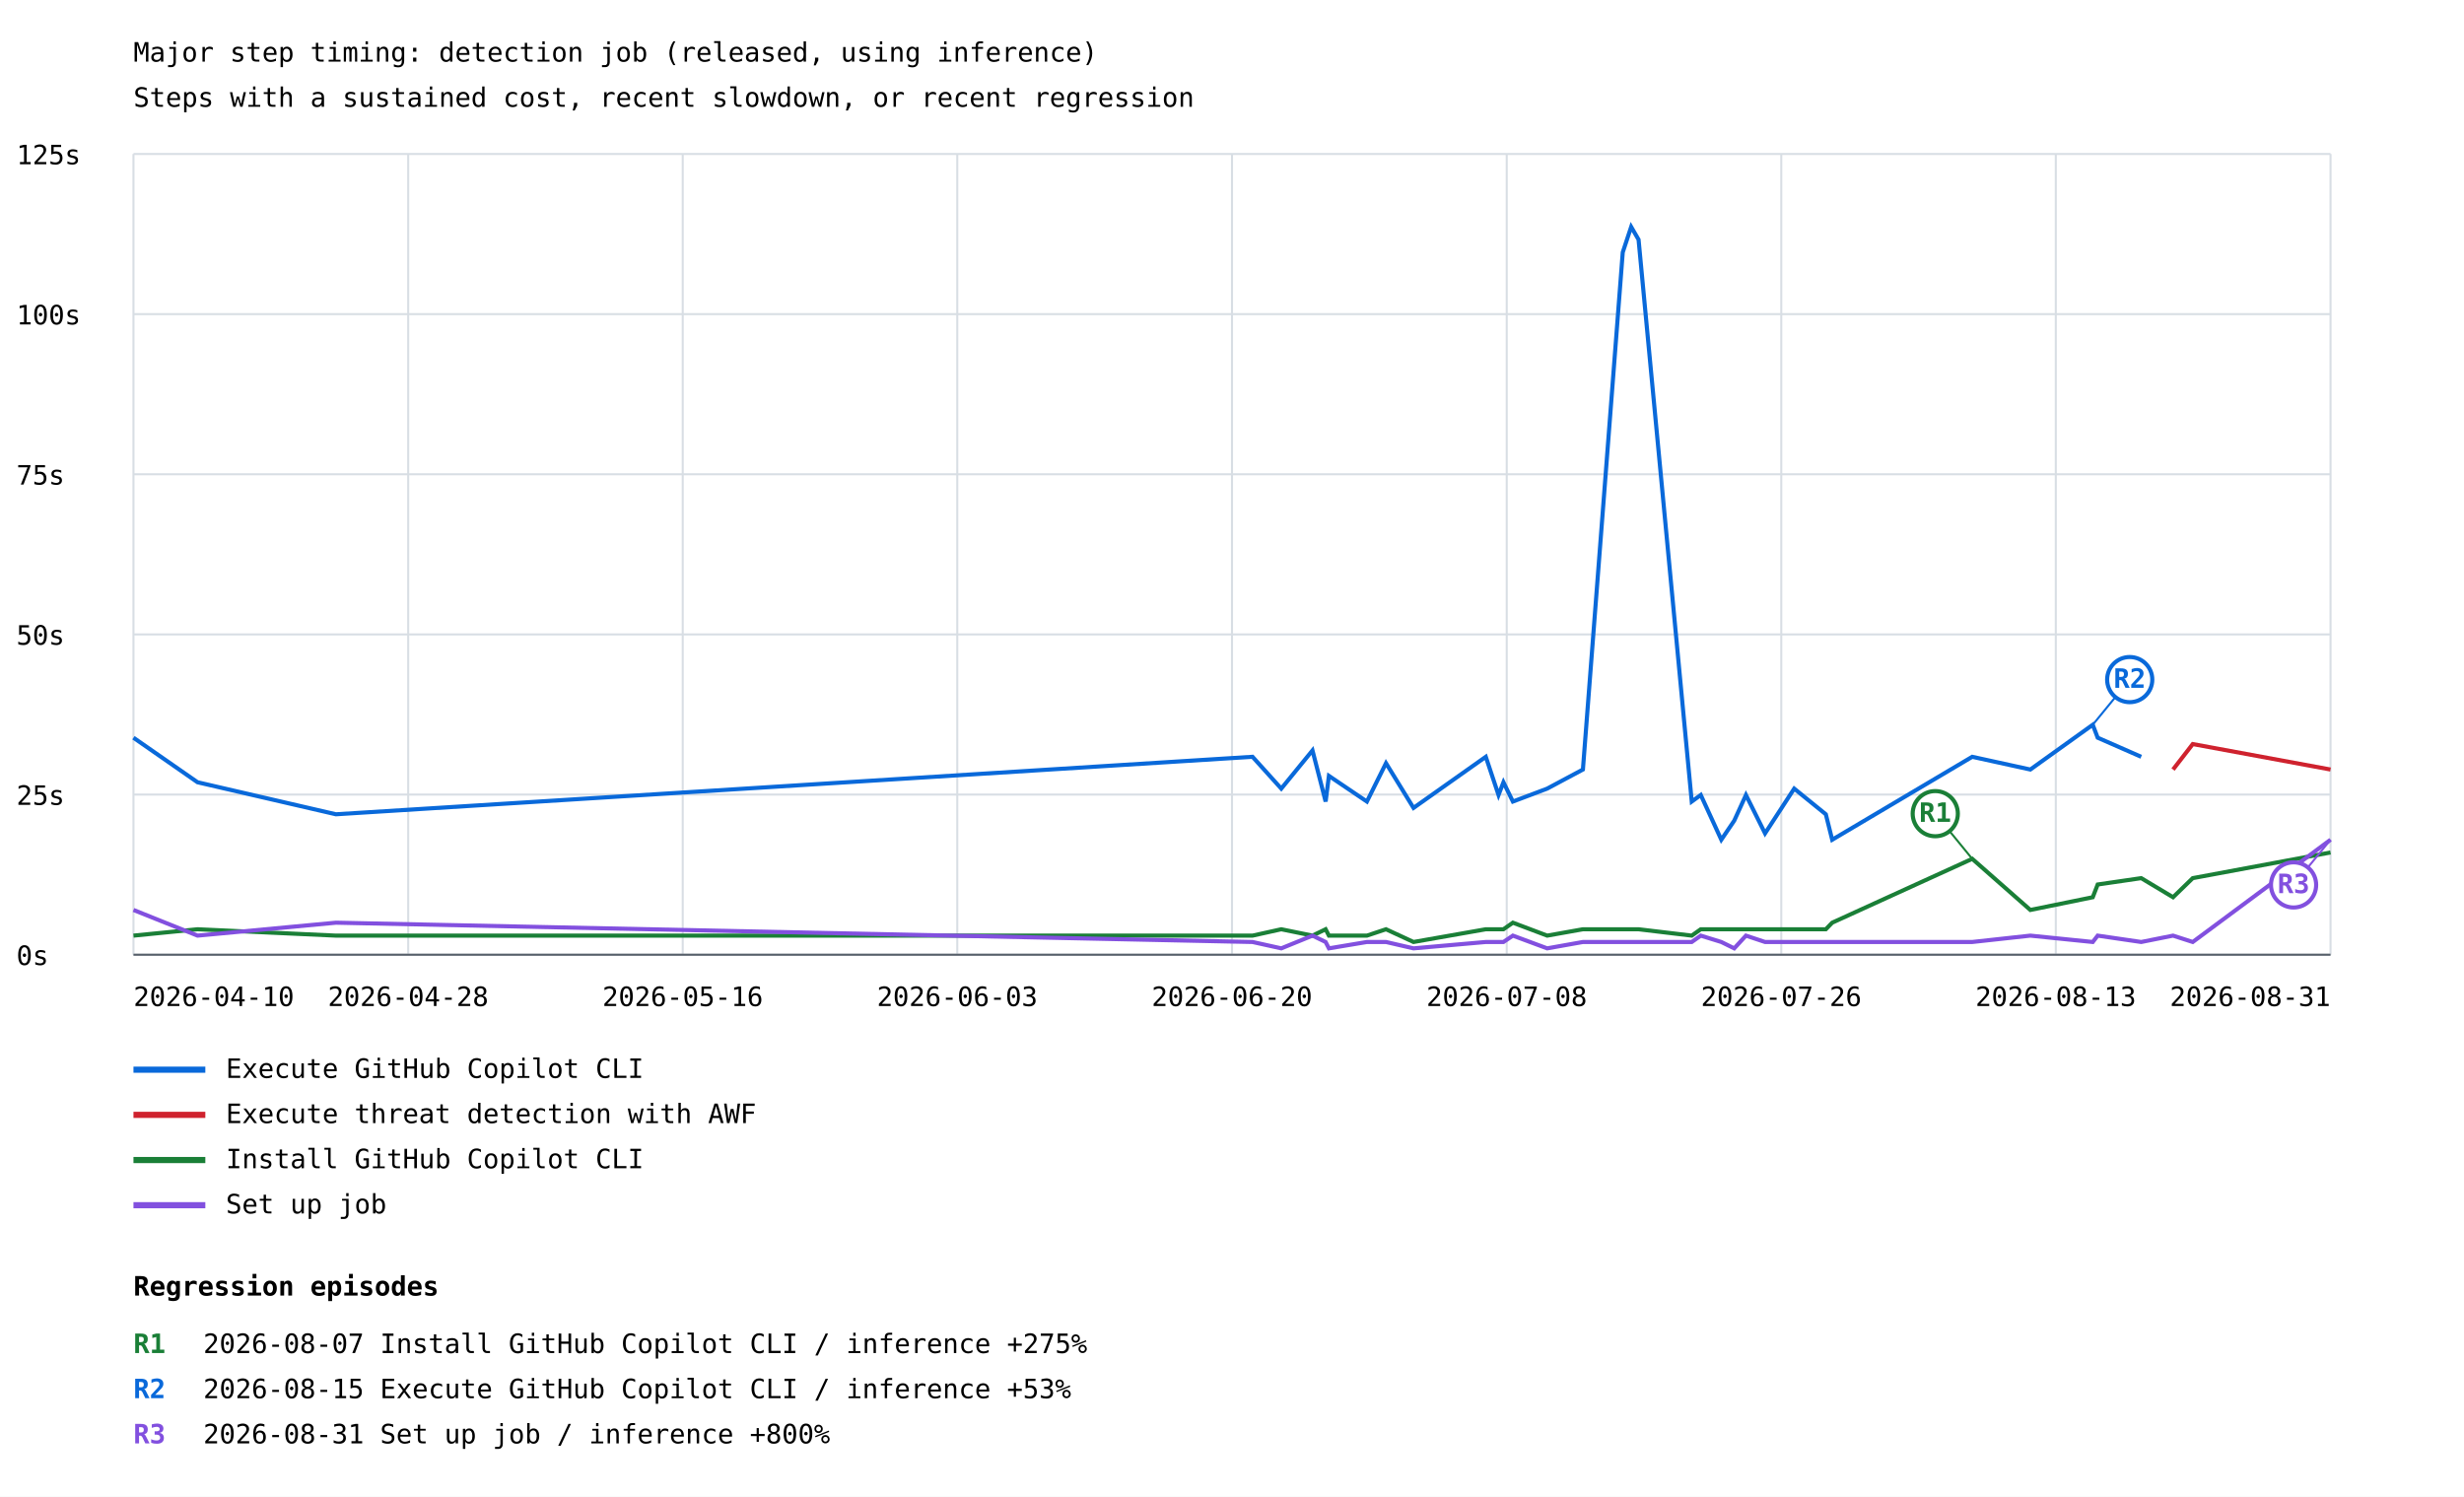
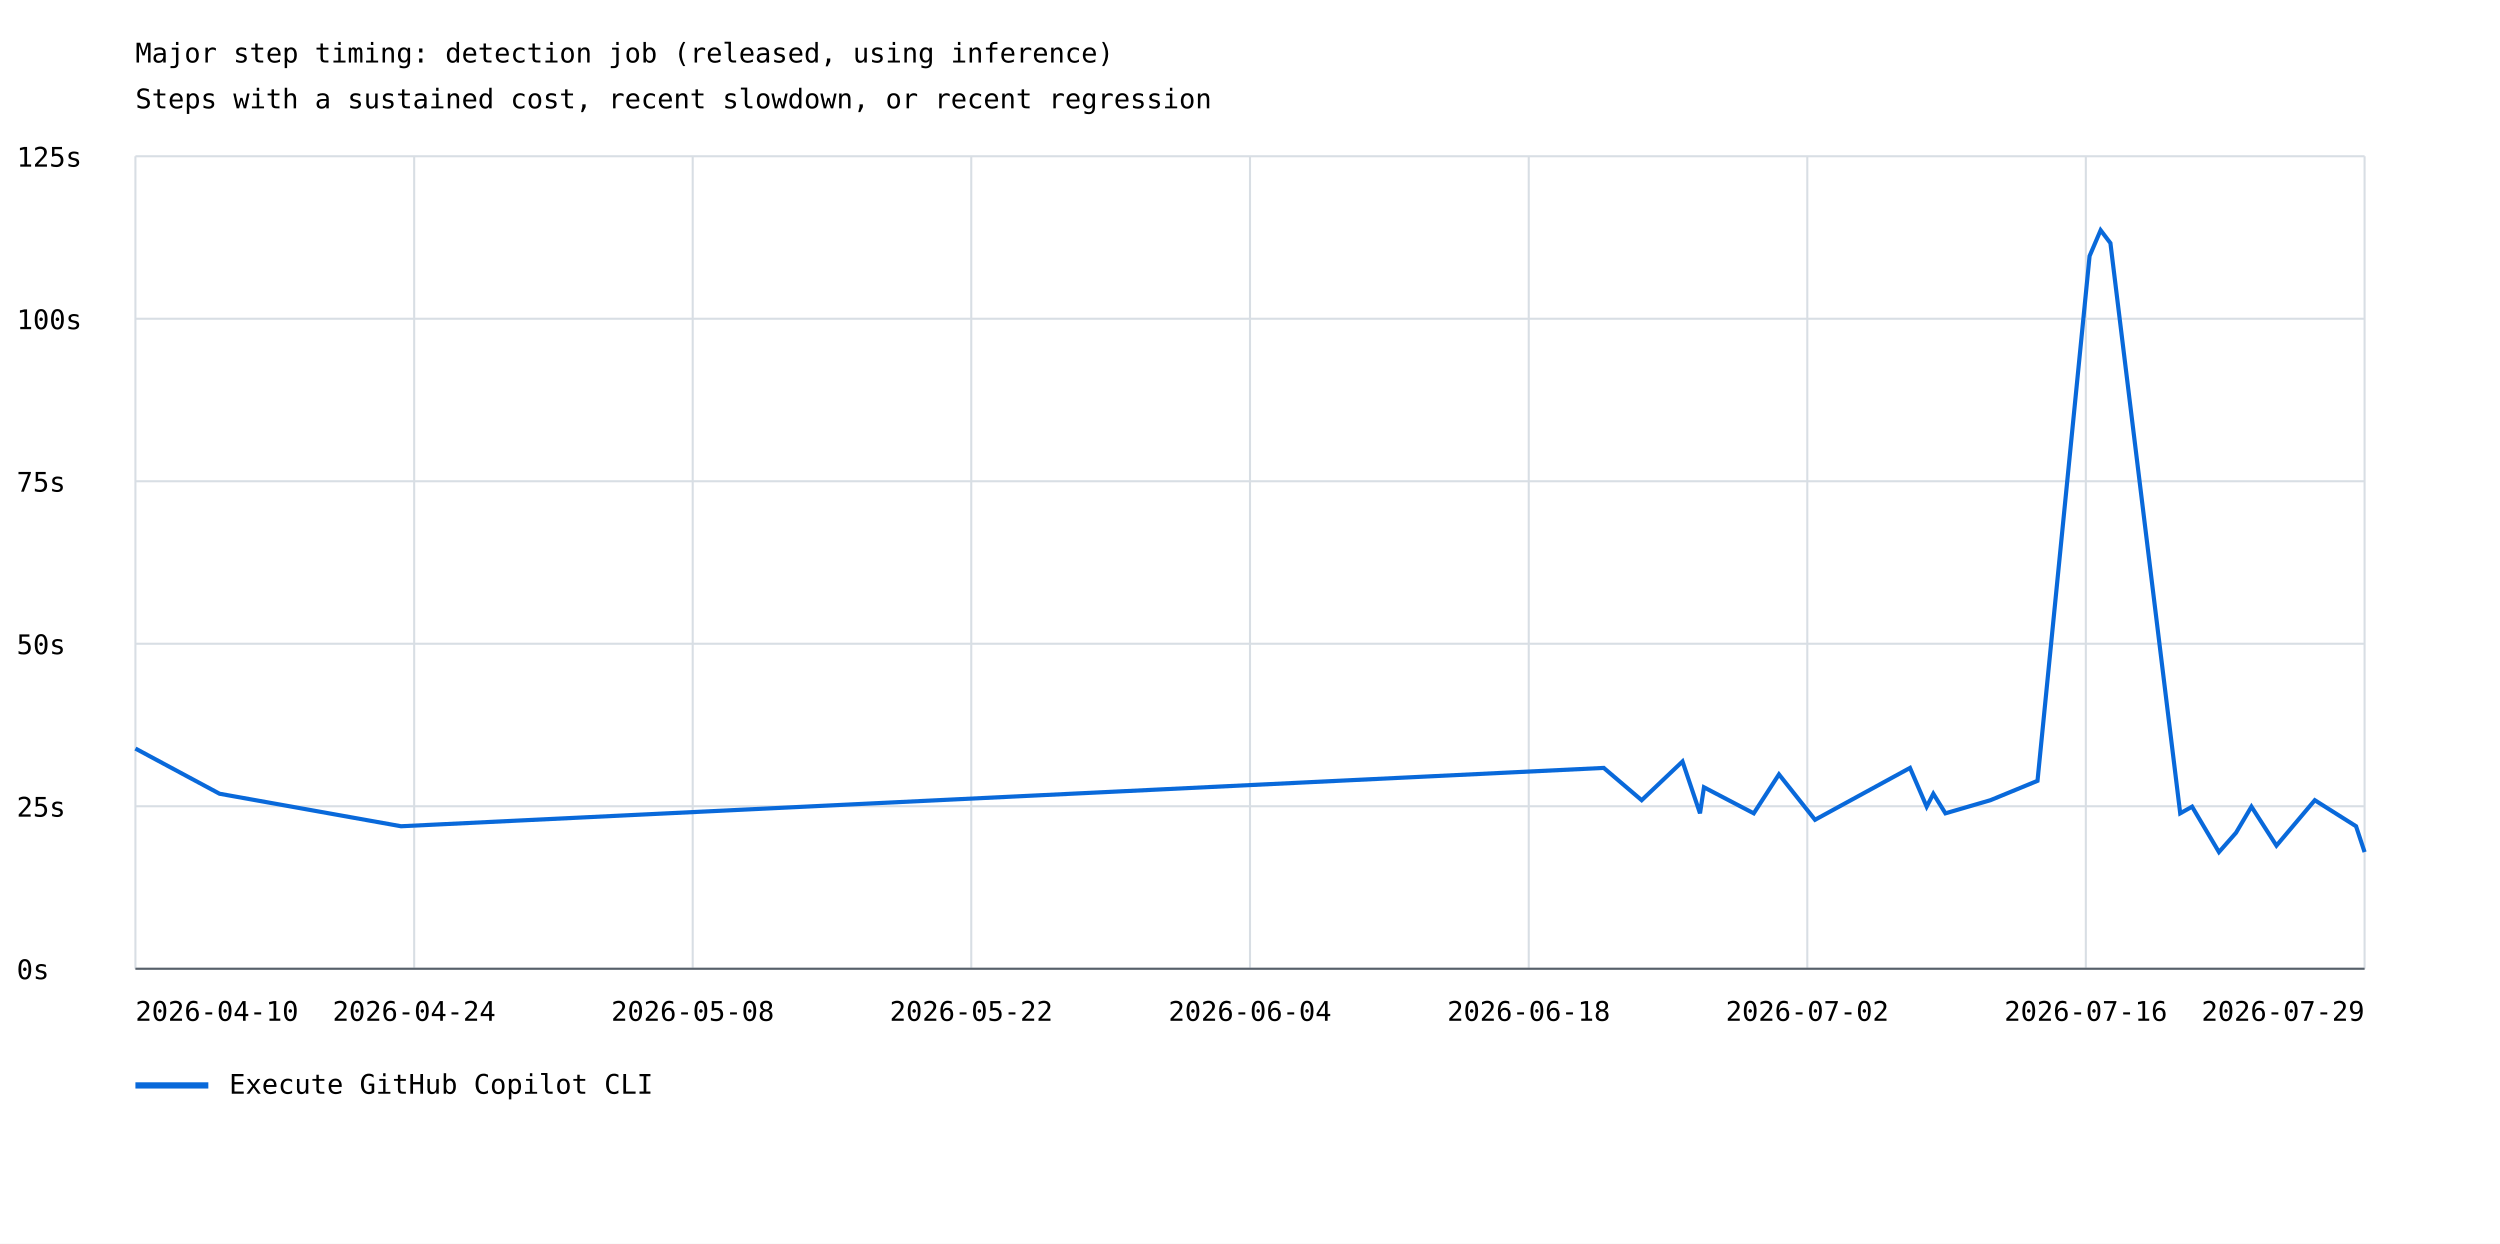
- <svg xmlns="http://www.w3.org/2000/svg" width="1200" height="729" viewBox="0 0 1200 729">
+ <svg xmlns="http://www.w3.org/2000/svg" width="1200" height="597" viewBox="0 0 1200 597">
  <rect width="100%" height="100%" fill="white" />
  <style>text{font-family:ui-monospace,monospace;font-size:13px}.axis{stroke:#57606a;stroke-width:1}.grid{stroke:#d8dee4;stroke-width:1}</style>
  <text x="65" y="30" font-size="20">Major step timing: detection job (released, using inference)</text>
  <text x="65" y="52">Steps with a sustained cost, recent slowdown, or recent regression</text>
  <line class="grid" x1="65" y1="465.0" x2="1135" y2="465.0" />
  <text x="8" y="470.0">0s</text>
  <line class="grid" x1="65" y1="387.0" x2="1135" y2="387.0" />
  <text x="8" y="392.0">25s</text>
  <line class="grid" x1="65" y1="309.0" x2="1135" y2="309.0" />
  <text x="8" y="314.0">50s</text>
  <line class="grid" x1="65" y1="231.0" x2="1135" y2="231.0" />
  <text x="8" y="236.0">75s</text>
  <line class="grid" x1="65" y1="153.0" x2="1135" y2="153.0" />
  <text x="8" y="158.0">100s</text>
  <line class="grid" x1="65" y1="75.0" x2="1135" y2="75.0" />
  <text x="8" y="80.0">125s</text>
  <line class="grid" x1="65.0" y1="75" x2="65.0" y2="465" />
  <line class="grid" x1="198.8" y1="75" x2="198.8" y2="465" />
  <line class="grid" x1="332.5" y1="75" x2="332.5" y2="465" />
  <line class="grid" x1="466.2" y1="75" x2="466.2" y2="465" />
  <line class="grid" x1="600.0" y1="75" x2="600.0" y2="465" />
  <line class="grid" x1="733.8" y1="75" x2="733.8" y2="465" />
  <line class="grid" x1="867.5" y1="75" x2="867.5" y2="465" />
  <line class="grid" x1="1001.2" y1="75" x2="1001.2" y2="465" />
  <line class="grid" x1="1135.0" y1="75" x2="1135.0" y2="465" />
-   <polyline points="65.0,359.3 96.2,381.0 163.6,396.6 610.0,368.6 624.0,384.1 639.2,365.5 645.6,390.4 647.2,377.9 665.7,390.4 675.0,371.7 688.4,393.5 723.6,368.6 729.8,387.2 732.2,381.0 736.8,390.4 753.5,384.1 770.9,374.8 790.3,122.9 794.4,110.5 798.0,116.7 823.9,390.4 828.3,387.2 838.3,409.0 844.6,399.7 850.3,387.2 859.6,405.9 873.8,384.1 889.2,396.6 892.3,409.0 960.5,368.6 988.8,374.8 1019.2,353.0 1021.6,359.3 1042.8,368.6" fill="none" stroke="#0969da" stroke-width="2" />
-   <line x1="1019.2" y1="353.0" x2="1037.2" y2="331.0" stroke="#0969da" stroke-width="1" />
-   <circle cx="1037.2" cy="331.0" r="11" fill="white" stroke="#0969da" stroke-width="2" />
-   <text x="1037.2" y="335.0" fill="#0969da" font-size="10" font-weight="bold" text-anchor="middle">R2</text>
+   <polyline points="65.0,359.3 65.0,359.3 105.4,381.0 105.4,381.0 192.5,396.6 192.5,396.6 769.8,368.6 788.0,384.1 807.6,365.5 816.0,390.4 817.9,377.9 841.8,390.4 853.9,371.7 871.2,393.5 916.8,368.6 924.8,387.2 928.0,381.0 933.8,390.4 955.4,384.1 978.0,374.8 1003.0,122.9 1008.3,110.5 1013.0,116.7 1046.5,390.4 1052.2,387.2 1065.1,409.0 1073.3,399.7 1080.7,387.2 1092.7,405.9 1111.1,384.1 1130.9,396.6 1135.0,409.0" fill="none" stroke="#0969da" stroke-width="2" />
  <line x1="65" y1="521" x2="100" y2="521" stroke="#0969da" stroke-width="3" />
  <text x="110" y="525">Execute GitHub Copilot CLI</text>
-   <polyline points="1058.3,374.8 1067.9,362.4 1135.0,374.8" fill="none" stroke="#cf222e" stroke-width="2" />
-   <line x1="65" y1="543" x2="100" y2="543" stroke="#cf222e" stroke-width="3" />
-   <text x="110" y="547">Execute threat detection with AWF</text>
-   <polyline points="65.0,455.7 96.2,452.6 163.6,455.7 610.0,455.7 624.0,452.6 639.2,455.7 645.6,452.6 647.2,455.7 665.7,455.7 675.0,452.6 688.4,458.8 723.6,452.6 729.8,452.6 732.2,452.6 736.8,449.4 753.5,455.7 770.9,452.6 790.3,452.6 794.4,452.6 798.0,452.6 823.9,455.7 828.3,452.6 838.3,452.6 844.6,452.6 850.3,452.6 859.6,452.6 873.8,452.6 889.2,452.6 892.3,449.4 960.5,418.3 988.8,443.2 1019.2,437.0 1021.6,430.8 1042.8,427.7 1058.3,437.0 1067.9,427.7 1135.0,415.2" fill="none" stroke="#1a7f37" stroke-width="2" />
-   <line x1="960.5" y1="418.3" x2="942.5" y2="396.3" stroke="#1a7f37" stroke-width="1" />
-   <circle cx="942.5" cy="396.3" r="11" fill="white" stroke="#1a7f37" stroke-width="2" />
-   <text x="942.5" y="400.3" fill="#1a7f37" font-size="10" font-weight="bold" text-anchor="middle">R1</text>
-   <line x1="65" y1="565" x2="100" y2="565" stroke="#1a7f37" stroke-width="3" />
-   <text x="110" y="569">Install GitHub Copilot CLI</text>
-   <polyline points="65.0,443.2 96.2,455.7 163.6,449.4 610.0,458.8 624.0,461.9 639.2,455.7 645.6,458.8 647.2,461.9 665.7,458.8 675.0,458.8 688.4,461.9 723.6,458.8 729.8,458.8 732.2,458.8 736.8,455.7 753.5,461.9 770.9,458.8 790.3,458.8 794.4,458.8 798.0,458.8 823.9,458.8 828.3,455.7 838.3,458.8 844.6,461.9 850.3,455.7 859.6,458.8 873.8,458.8 889.2,458.8 892.3,458.8 960.5,458.8 988.8,455.7 1019.2,458.8 1021.6,455.7 1042.8,458.8 1058.3,455.7 1067.9,458.8 1135.0,409.0" fill="none" stroke="#8250df" stroke-width="2" />
-   <line x1="1135.0" y1="409.0" x2="1117.0" y2="431.0" stroke="#8250df" stroke-width="1" />
-   <circle cx="1117.0" cy="431.0" r="11" fill="white" stroke="#8250df" stroke-width="2" />
-   <text x="1117.0" y="435.0" fill="#8250df" font-size="10" font-weight="bold" text-anchor="middle">R3</text>
-   <line x1="65" y1="587" x2="100" y2="587" stroke="#8250df" stroke-width="3" />
-   <text x="110" y="591">Set up job</text>
  <text x="65.0" y="490" text-anchor="start">2026-04-10</text>
-   <text x="198.8" y="490" text-anchor="middle">2026-04-28</text>
-   <text x="332.5" y="490" text-anchor="middle">2026-05-16</text>
-   <text x="466.2" y="490" text-anchor="middle">2026-06-03</text>
-   <text x="600.0" y="490" text-anchor="middle">2026-06-20</text>
-   <text x="733.8" y="490" text-anchor="middle">2026-07-08</text>
-   <text x="867.5" y="490" text-anchor="middle">2026-07-26</text>
-   <text x="1001.2" y="490" text-anchor="middle">2026-08-13</text>
-   <text x="1135.0" y="490" text-anchor="end">2026-08-31</text>
+   <text x="198.8" y="490" text-anchor="middle">2026-04-24</text>
+   <text x="332.5" y="490" text-anchor="middle">2026-05-08</text>
+   <text x="466.2" y="490" text-anchor="middle">2026-05-22</text>
+   <text x="600.0" y="490" text-anchor="middle">2026-06-04</text>
+   <text x="733.8" y="490" text-anchor="middle">2026-06-18</text>
+   <text x="867.5" y="490" text-anchor="middle">2026-07-02</text>
+   <text x="1001.2" y="490" text-anchor="middle">2026-07-16</text>
+   <text x="1135.0" y="490" text-anchor="end">2026-07-29</text>
  <line class="axis" x1="65" y1="465" x2="1135" y2="465" />
-   <text x="65" y="631" font-size="16" font-weight="bold">Regression episodes</text>
-   <text x="65" y="659" fill="#1a7f37" font-weight="bold">R1</text>
-   <text x="99" y="659">2026-08-07  Install GitHub Copilot CLI / inference  +275%</text>
-   <text x="65" y="681" fill="#0969da" font-weight="bold">R2</text>
-   <text x="99" y="681">2026-08-15  Execute GitHub Copilot CLI / inference  +53%</text>
-   <text x="65" y="703" fill="#8250df" font-weight="bold">R3</text>
-   <text x="99" y="703">2026-08-31  Set up job / inference  +800%</text>
</svg>
